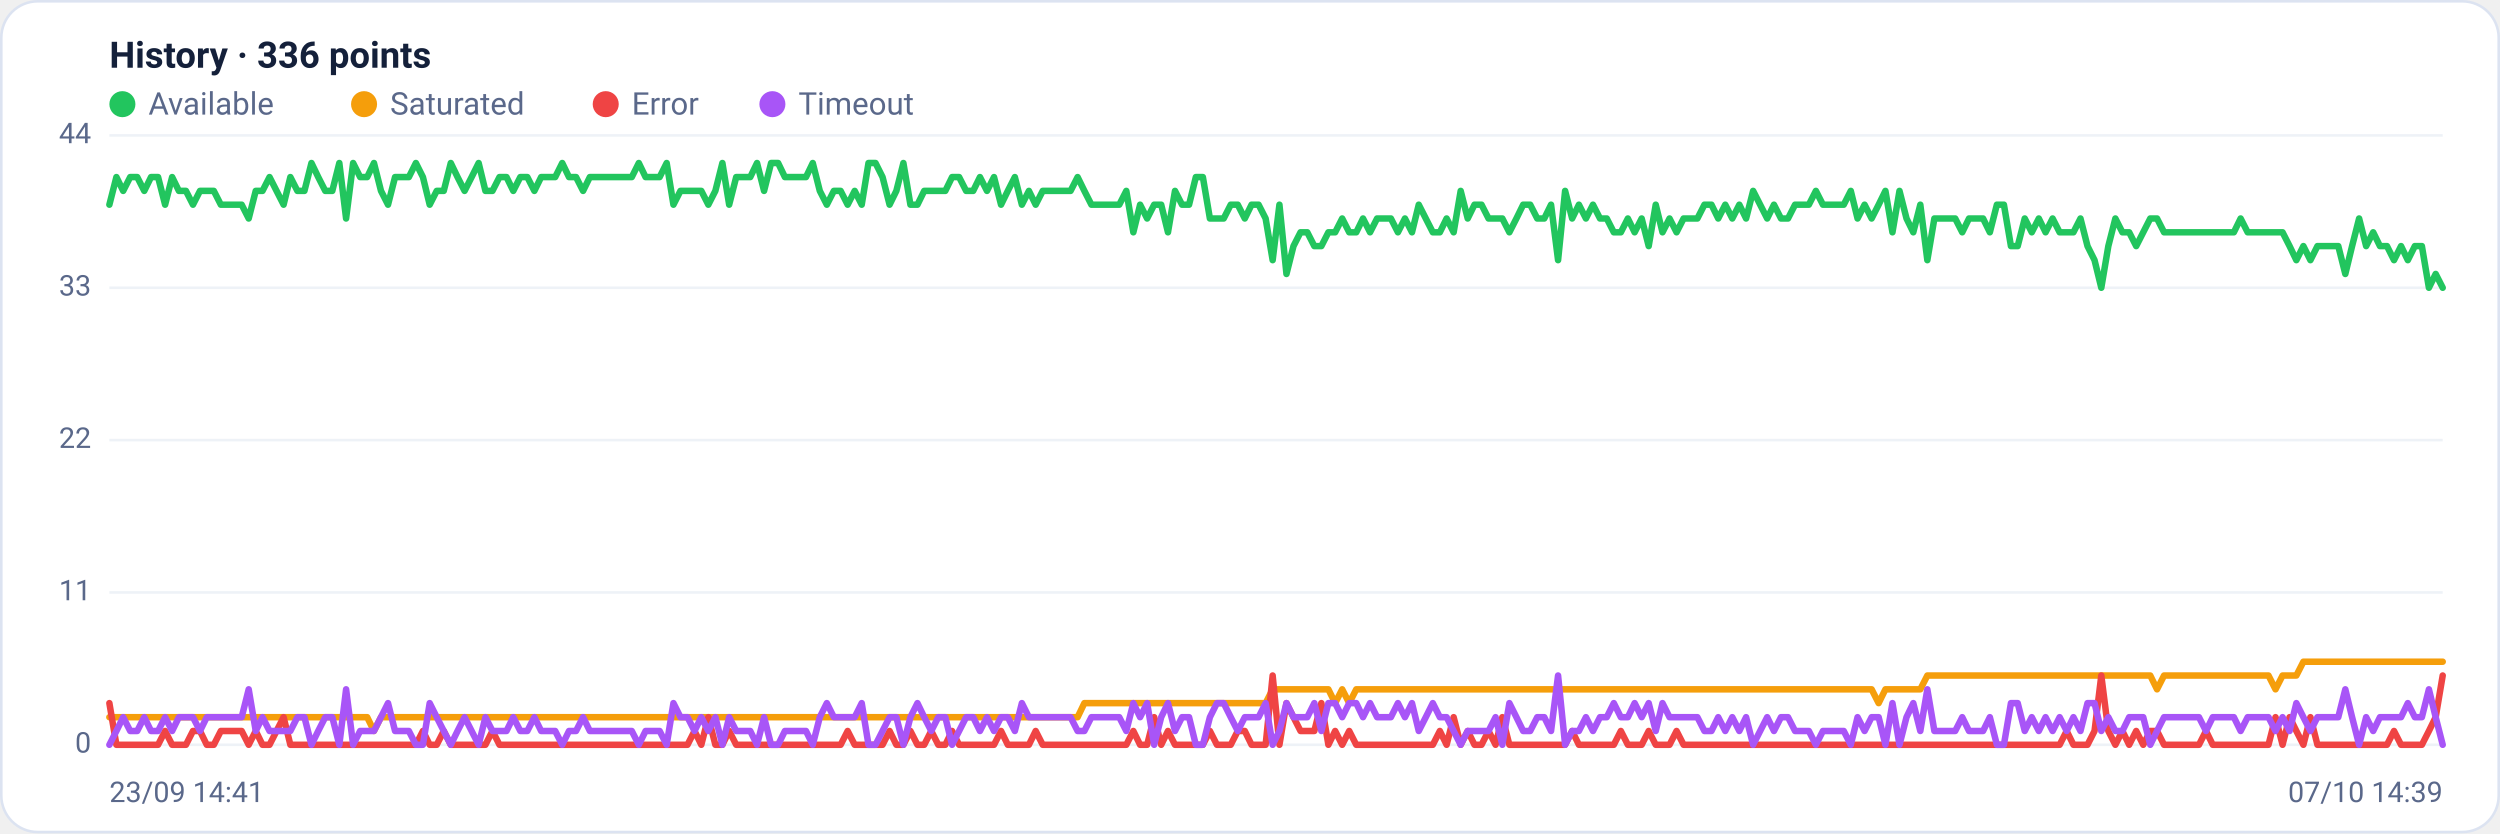
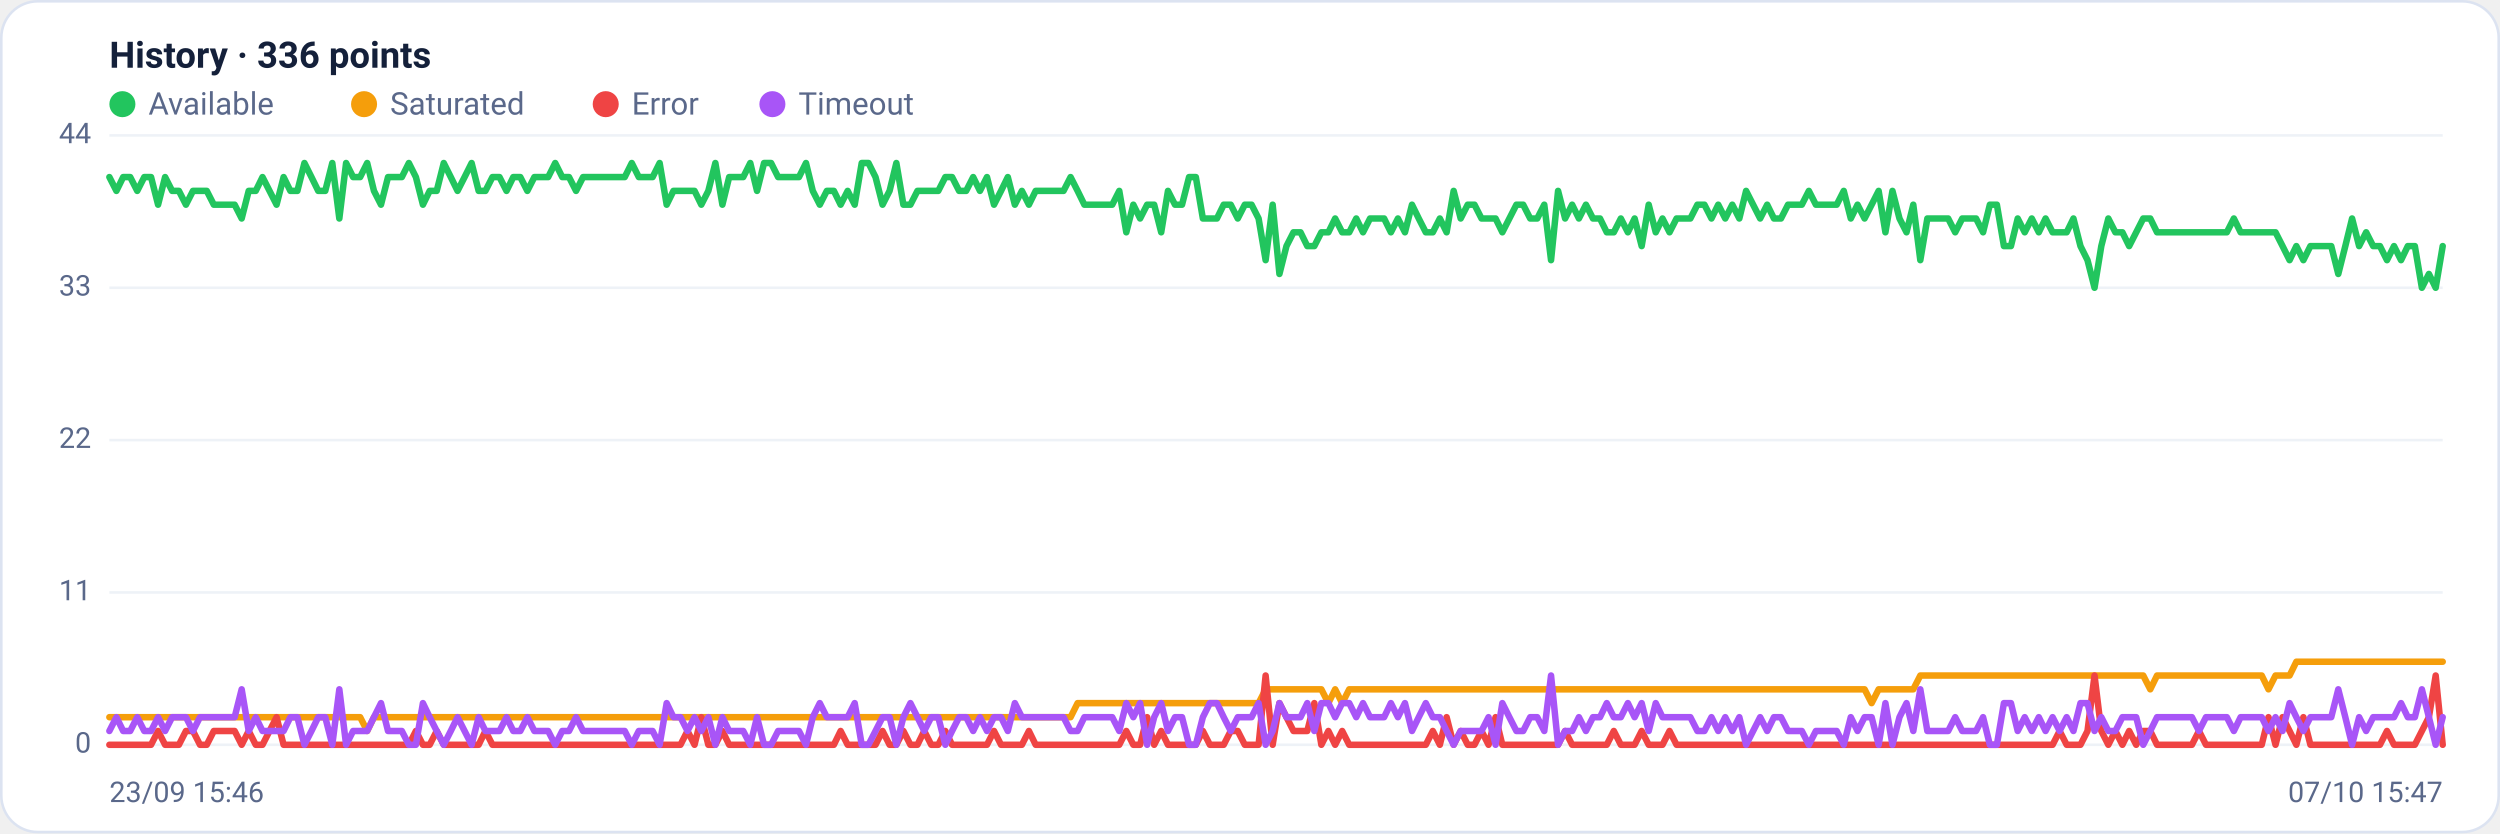
<svg xmlns="http://www.w3.org/2000/svg" viewBox="0 0 960 320" width="960" height="320" font-family="Segoe UI, system-ui, -apple-system, Roboto, Helvetica, Arial, sans-serif" role="img" aria-label="Availability history per region">
  <rect x="0.5" y="0.5" width="959" height="319" rx="14" fill="#ffffff" stroke="#dce3f1" />
  <text x="42" y="26" font-size="14" font-weight="600" fill="#14203a">History · 336 points</text>
  <circle cx="47" cy="40" r="5" fill="#22c55e" />
  <text x="57" y="44" font-size="12" fill="#5a688a">Available</text>
  <circle cx="139.8" cy="40" r="5" fill="#f59e0b" />
  <text x="149.8" y="44" font-size="12" fill="#5a688a">Saturated</text>
  <circle cx="232.6" cy="40" r="5" fill="#ef4444" />
  <text x="242.6" y="44" font-size="12" fill="#5a688a">Error</text>
  <circle cx="296.6" cy="40" r="5" fill="#a855f7" />
  <text x="306.6" y="44" font-size="12" fill="#5a688a">Timeout</text>
  <line x1="42" y1="286.0" x2="938" y2="286.0" stroke="#eef2f7" stroke-width="1" />
  <text x="35" y="289.0" text-anchor="end" font-size="11" fill="#5a688a">0</text>
  <line x1="42" y1="227.5" x2="938" y2="227.5" stroke="#eef2f7" stroke-width="1" />
  <text x="35" y="230.5" text-anchor="end" font-size="11" fill="#5a688a">11</text>
  <line x1="42" y1="169.0" x2="938" y2="169.0" stroke="#eef2f7" stroke-width="1" />
  <text x="35" y="172.0" text-anchor="end" font-size="11" fill="#5a688a">22</text>
  <line x1="42" y1="110.5" x2="938" y2="110.5" stroke="#eef2f7" stroke-width="1" />
  <text x="35" y="113.5" text-anchor="end" font-size="11" fill="#5a688a">33</text>
  <line x1="42" y1="52.0" x2="938" y2="52.0" stroke="#eef2f7" stroke-width="1" />
  <text x="35" y="55.0" text-anchor="end" font-size="11" fill="#5a688a">44</text>
-   <polyline fill="none" stroke="#22c55e" stroke-width="2.5" stroke-linejoin="round" stroke-linecap="round" points="42.0,78.6 44.7,68.0 47.3,73.3 50.0,68.0 52.7,68.0 55.4,73.3 58.0,68.0 60.7,68.0 63.4,78.6 66.1,68.0 68.7,73.3 71.4,73.3 74.1,78.6 76.8,73.3 79.4,73.3 82.1,73.3 84.8,78.6 87.5,78.6 90.1,78.6 92.8,78.6 95.5,83.9 98.2,73.3 100.8,73.3 103.5,68.0 106.2,73.3 108.9,78.6 111.5,68.0 114.2,73.3 116.9,73.3 119.6,62.6 122.2,68.0 124.9,73.3 127.6,73.3 130.3,62.6 132.9,83.9 135.6,62.6 138.3,68.0 141.0,68.0 143.6,62.6 146.3,73.3 149.0,78.6 151.7,68.0 154.3,68.0 157.0,68.0 159.7,62.6 162.4,68.0 165.0,78.6 167.7,73.3 170.4,73.3 173.1,62.6 175.7,68.0 178.4,73.3 181.1,68.0 183.8,62.6 186.4,73.3 189.1,73.3 191.8,68.0 194.5,68.0 197.1,73.3 199.8,68.0 202.5,68.0 205.2,73.3 207.8,68.0 210.5,68.0 213.2,68.0 215.9,62.6 218.5,68.0 221.2,68.0 223.9,73.3 226.5,68.0 229.2,68.0 231.9,68.0 234.6,68.0 237.2,68.0 239.9,68.0 242.6,68.0 245.3,62.6 247.9,68.0 250.6,68.0 253.3,68.0 256.0,62.6 258.6,78.6 261.3,73.3 264.0,73.3 266.7,73.3 269.3,73.3 272.0,78.6 274.7,73.3 277.4,62.6 280.0,78.6 282.7,68.0 285.4,68.0 288.1,68.0 290.7,62.6 293.4,73.3 296.1,62.6 298.8,62.6 301.4,68.0 304.1,68.0 306.8,68.0 309.5,68.0 312.1,62.6 314.8,73.3 317.5,78.6 320.2,73.3 322.8,73.3 325.5,78.6 328.2,73.3 330.9,78.6 333.5,62.6 336.2,62.6 338.9,68.0 341.6,78.6 344.2,73.3 346.9,62.6 349.6,78.6 352.3,78.6 354.9,73.3 357.6,73.3 360.3,73.3 363.0,73.3 365.6,68.0 368.3,68.0 371.0,73.3 373.7,73.3 376.3,68.0 379.0,73.3 381.7,68.0 384.4,78.6 387.0,73.3 389.7,68.0 392.4,78.6 395.1,73.3 397.7,78.6 400.4,73.3 403.1,73.3 405.7,73.3 408.4,73.3 411.1,73.3 413.8,68.0 416.4,73.3 419.1,78.6 421.8,78.6 424.5,78.6 427.1,78.6 429.8,78.6 432.5,73.3 435.2,89.2 437.8,78.6 440.5,83.9 443.2,78.6 445.9,78.6 448.5,89.2 451.2,73.3 453.9,78.6 456.6,78.6 459.2,68.0 461.9,68.0 464.6,83.9 467.3,83.9 469.9,83.9 472.6,78.6 475.3,78.6 478.0,83.9 480.6,78.6 483.3,78.6 486.0,83.9 488.7,99.9 491.3,78.6 494.0,105.2 496.7,94.5 499.4,89.2 502.0,89.2 504.7,94.5 507.4,94.5 510.1,89.2 512.7,89.2 515.4,83.9 518.1,89.2 520.8,89.2 523.4,83.9 526.1,89.2 528.8,83.9 531.5,83.9 534.1,83.9 536.8,89.2 539.5,83.9 542.2,89.2 544.8,78.6 547.5,83.9 550.2,89.2 552.9,89.2 555.5,83.9 558.2,89.2 560.9,73.3 563.6,83.9 566.2,78.6 568.9,78.6 571.6,83.9 574.3,83.9 576.9,83.9 579.6,89.2 582.3,83.9 584.9,78.6 587.6,78.6 590.3,83.9 593.0,83.9 595.6,78.6 598.3,99.9 601.0,73.3 603.7,83.9 606.3,78.6 609.0,83.9 611.7,78.6 614.4,83.9 617.0,83.9 619.7,89.2 622.4,89.2 625.1,83.9 627.7,89.2 630.4,83.9 633.1,94.5 635.8,78.6 638.4,89.2 641.1,83.9 643.8,89.2 646.5,83.9 649.1,83.9 651.8,83.9 654.5,78.6 657.2,78.6 659.8,83.9 662.5,78.6 665.2,83.9 667.9,78.6 670.5,83.9 673.2,73.3 675.9,78.6 678.6,83.9 681.2,78.6 683.9,83.9 686.6,83.9 689.3,78.6 691.9,78.6 694.6,78.6 697.3,73.3 700.0,78.6 702.6,78.6 705.3,78.6 708.0,78.6 710.7,73.3 713.3,83.9 716.0,78.6 718.7,83.9 721.4,78.6 724.0,73.3 726.7,89.2 729.4,73.3 732.1,83.9 734.7,89.2 737.4,78.6 740.1,99.9 742.8,83.9 745.4,83.9 748.1,83.9 750.8,83.9 753.5,89.2 756.1,83.9 758.8,83.9 761.5,83.9 764.1,89.2 766.8,78.6 769.5,78.6 772.2,94.5 774.8,94.5 777.5,83.9 780.2,89.2 782.9,83.9 785.5,89.2 788.2,83.9 790.9,89.2 793.6,89.2 796.2,89.2 798.9,83.9 801.6,94.5 804.3,99.9 806.9,110.5 809.6,94.5 812.3,83.9 815.0,89.2 817.6,89.2 820.3,94.5 823.0,89.2 825.7,83.9 828.3,83.9 831.0,89.2 833.7,89.2 836.4,89.2 839.0,89.2 841.7,89.2 844.4,89.2 847.1,89.2 849.7,89.2 852.4,89.2 855.1,89.2 857.8,89.2 860.4,83.9 863.1,89.2 865.8,89.2 868.5,89.2 871.1,89.2 873.8,89.2 876.5,89.2 879.2,94.5 881.8,99.9 884.5,94.5 887.2,99.9 889.9,94.5 892.5,94.5 895.2,94.5 897.9,94.5 900.6,105.2 903.2,94.5 905.9,83.9 908.6,94.5 911.3,89.2 913.9,94.5 916.6,94.5 919.3,99.9 922.0,94.5 924.6,99.9 927.3,94.5 930.0,94.5 932.7,110.5 935.3,105.2 938.0,110.5" />
-   <polyline fill="none" stroke="#f59e0b" stroke-width="2.5" stroke-linejoin="round" stroke-linecap="round" points="42.0,275.4 44.7,275.4 47.3,275.4 50.0,275.4 52.7,275.4 55.4,275.4 58.0,275.4 60.7,275.4 63.4,275.4 66.1,275.4 68.7,275.4 71.4,275.4 74.1,275.4 76.8,275.4 79.4,275.4 82.1,275.4 84.8,275.4 87.5,275.4 90.1,275.4 92.8,275.4 95.5,275.4 98.2,275.4 100.8,275.4 103.5,275.4 106.2,275.4 108.9,275.4 111.5,275.4 114.2,275.4 116.9,275.4 119.6,275.4 122.2,275.4 124.9,275.4 127.6,275.4 130.3,275.4 132.9,275.4 135.6,275.4 138.3,275.4 141.0,275.4 143.6,280.7 146.3,275.4 149.0,275.4 151.7,275.4 154.3,275.4 157.0,275.4 159.7,275.4 162.4,275.4 165.0,275.4 167.7,275.4 170.4,275.4 173.1,275.4 175.7,275.4 178.4,275.4 181.1,275.4 183.8,275.4 186.4,275.4 189.1,275.4 191.8,275.4 194.5,275.4 197.1,275.4 199.8,275.4 202.5,275.4 205.2,275.4 207.8,275.4 210.5,275.4 213.2,275.4 215.9,275.4 218.5,275.4 221.2,275.4 223.9,275.4 226.5,275.4 229.2,275.4 231.9,275.4 234.6,275.4 237.2,275.4 239.9,275.4 242.6,275.4 245.3,275.4 247.9,275.4 250.6,275.4 253.3,275.4 256.0,275.4 258.6,275.4 261.3,275.4 264.0,275.4 266.7,275.4 269.3,275.4 272.0,275.4 274.7,275.4 277.4,275.4 280.0,275.4 282.7,275.4 285.4,275.4 288.1,275.4 290.7,275.4 293.4,275.4 296.1,275.4 298.8,275.4 301.4,275.4 304.1,275.4 306.8,275.4 309.5,275.4 312.1,275.4 314.8,275.4 317.5,275.4 320.2,275.4 322.8,275.4 325.5,275.4 328.2,275.4 330.9,275.4 333.5,275.4 336.2,275.4 338.9,275.4 341.6,275.4 344.2,275.4 346.9,275.4 349.6,275.4 352.3,275.4 354.9,275.4 357.6,275.4 360.3,275.4 363.0,275.4 365.6,275.4 368.3,275.4 371.0,275.4 373.7,275.4 376.3,275.4 379.0,275.4 381.7,275.4 384.4,275.4 387.0,275.4 389.7,275.4 392.4,275.4 395.1,275.4 397.7,275.4 400.4,275.4 403.1,275.4 405.7,275.4 408.4,275.4 411.1,275.4 413.8,275.4 416.4,270.0 419.1,270.0 421.8,270.0 424.5,270.0 427.1,270.0 429.8,270.0 432.5,270.0 435.2,270.0 437.8,270.0 440.5,270.0 443.2,270.0 445.9,270.0 448.5,270.0 451.2,270.0 453.9,270.0 456.6,270.0 459.2,270.0 461.9,270.0 464.6,270.0 467.3,270.0 469.9,270.0 472.6,270.0 475.3,270.0 478.0,270.0 480.6,270.0 483.3,270.0 486.0,270.0 488.7,264.7 491.3,264.7 494.0,264.7 496.7,264.7 499.4,264.7 502.0,264.7 504.7,264.7 507.4,264.7 510.1,264.7 512.7,270.0 515.4,264.7 518.1,270.0 520.8,264.7 523.4,264.7 526.1,264.7 528.8,264.7 531.5,264.7 534.1,264.7 536.8,264.7 539.5,264.7 542.2,264.7 544.8,264.7 547.5,264.7 550.2,264.7 552.9,264.7 555.5,264.7 558.2,264.7 560.9,264.7 563.6,264.7 566.2,264.7 568.9,264.7 571.6,264.7 574.3,264.7 576.9,264.7 579.6,264.7 582.3,264.7 584.9,264.7 587.6,264.7 590.3,264.7 593.0,264.7 595.6,264.7 598.3,264.7 601.0,264.7 603.7,264.7 606.3,264.7 609.0,264.7 611.7,264.7 614.4,264.7 617.0,264.7 619.7,264.7 622.4,264.7 625.1,264.7 627.7,264.7 630.4,264.7 633.1,264.7 635.8,264.7 638.4,264.7 641.1,264.7 643.8,264.7 646.5,264.7 649.1,264.7 651.8,264.7 654.5,264.7 657.2,264.7 659.8,264.7 662.5,264.7 665.2,264.7 667.9,264.7 670.5,264.7 673.2,264.7 675.9,264.7 678.6,264.7 681.2,264.7 683.9,264.7 686.6,264.7 689.3,264.7 691.9,264.7 694.6,264.7 697.3,264.7 700.0,264.7 702.6,264.7 705.3,264.7 708.0,264.7 710.7,264.7 713.3,264.7 716.0,264.7 718.7,264.7 721.4,270.0 724.0,264.7 726.7,264.7 729.4,264.7 732.1,264.7 734.7,264.7 737.4,264.7 740.1,259.4 742.8,259.4 745.4,259.4 748.1,259.4 750.8,259.4 753.5,259.4 756.1,259.4 758.8,259.4 761.5,259.4 764.1,259.4 766.8,259.4 769.5,259.4 772.2,259.4 774.8,259.4 777.5,259.4 780.2,259.4 782.9,259.4 785.5,259.4 788.2,259.4 790.9,259.4 793.6,259.4 796.2,259.4 798.9,259.4 801.6,259.4 804.3,259.4 806.9,259.4 809.6,259.4 812.3,259.4 815.0,259.4 817.6,259.4 820.3,259.4 823.0,259.4 825.7,259.4 828.3,264.7 831.0,259.4 833.7,259.4 836.4,259.4 839.0,259.4 841.7,259.4 844.4,259.4 847.1,259.4 849.7,259.4 852.4,259.4 855.1,259.4 857.8,259.4 860.4,259.4 863.1,259.4 865.8,259.4 868.5,259.4 871.1,259.4 873.8,264.7 876.5,259.4 879.2,259.4 881.8,259.4 884.5,254.1 887.2,254.1 889.9,254.1 892.5,254.1 895.2,254.1 897.9,254.1 900.6,254.1 903.2,254.1 905.9,254.1 908.6,254.1 911.3,254.1 913.9,254.1 916.6,254.1 919.3,254.1 922.0,254.1 924.6,254.1 927.3,254.1 930.0,254.1 932.7,254.1 935.3,254.1 938.0,254.1" />
-   <polyline fill="none" stroke="#ef4444" stroke-width="2.5" stroke-linejoin="round" stroke-linecap="round" points="42.0,270.0 44.7,286.0 47.3,286.0 50.0,286.0 52.7,286.0 55.4,286.0 58.0,286.0 60.7,286.0 63.4,280.7 66.1,286.0 68.7,286.0 71.4,286.0 74.1,280.7 76.8,280.7 79.4,286.0 82.1,286.0 84.8,280.7 87.5,280.7 90.1,280.7 92.8,280.7 95.5,286.0 98.2,280.7 100.8,286.0 103.5,286.0 106.2,280.7 108.9,275.4 111.5,286.0 114.2,286.0 116.9,286.0 119.6,286.0 122.2,286.0 124.9,286.0 127.6,286.0 130.3,286.0 132.9,286.0 135.6,286.0 138.3,286.0 141.0,286.0 143.6,286.0 146.3,286.0 149.0,286.0 151.7,286.0 154.3,286.0 157.0,286.0 159.7,286.0 162.4,280.7 165.0,286.0 167.7,286.0 170.4,280.7 173.1,286.0 175.7,286.0 178.4,286.0 181.1,286.0 183.8,286.0 186.4,286.0 189.1,280.7 191.8,286.0 194.5,286.0 197.1,286.0 199.8,286.0 202.5,286.0 205.2,286.0 207.8,286.0 210.5,286.0 213.2,286.0 215.9,286.0 218.5,286.0 221.2,286.0 223.9,286.0 226.5,286.0 229.2,286.0 231.9,286.0 234.6,286.0 237.2,286.0 239.9,286.0 242.6,286.0 245.3,286.0 247.9,286.0 250.6,286.0 253.3,286.0 256.0,286.0 258.6,286.0 261.3,286.0 264.0,286.0 266.7,280.7 269.3,286.0 272.0,275.4 274.7,286.0 277.4,286.0 280.0,280.7 282.7,286.0 285.4,286.0 288.1,286.0 290.7,286.0 293.4,286.0 296.1,286.0 298.8,286.0 301.4,286.0 304.1,286.0 306.8,286.0 309.5,286.0 312.1,286.0 314.8,286.0 317.5,286.0 320.2,286.0 322.8,286.0 325.5,280.7 328.2,286.0 330.9,286.0 333.5,286.0 336.2,286.0 338.9,286.0 341.6,280.7 344.2,286.0 346.9,286.0 349.6,280.7 352.3,286.0 354.9,286.0 357.6,280.7 360.3,286.0 363.0,286.0 365.6,280.7 368.3,286.0 371.0,286.0 373.7,286.0 376.3,286.0 379.0,286.0 381.7,286.0 384.4,280.7 387.0,286.0 389.7,286.0 392.4,286.0 395.1,286.0 397.7,280.7 400.4,286.0 403.1,286.0 405.7,286.0 408.4,286.0 411.1,286.0 413.8,286.0 416.4,286.0 419.1,286.0 421.8,286.0 424.5,286.0 427.1,286.0 429.8,286.0 432.5,286.0 435.2,280.7 437.8,286.0 440.5,286.0 443.2,275.4 445.9,286.0 448.5,280.7 451.2,286.0 453.9,286.0 456.6,286.0 459.2,286.0 461.9,286.0 464.6,280.7 467.3,286.0 469.9,286.0 472.6,286.0 475.3,280.7 478.0,280.7 480.6,286.0 483.3,286.0 486.0,286.0 488.7,259.4 491.3,286.0 494.0,270.0 496.7,275.4 499.4,280.7 502.0,280.7 504.7,280.7 507.4,270.0 510.1,286.0 512.7,280.7 515.4,286.0 518.1,280.7 520.8,286.0 523.4,286.0 526.1,286.0 528.8,286.0 531.5,286.0 534.1,286.0 536.8,286.0 539.5,286.0 542.2,286.0 544.8,286.0 547.5,286.0 550.2,286.0 552.9,280.7 555.5,286.0 558.2,275.4 560.9,286.0 563.6,280.7 566.2,286.0 568.9,286.0 571.6,280.7 574.3,286.0 576.9,275.4 579.6,286.0 582.3,286.0 584.9,286.0 587.6,286.0 590.3,286.0 593.0,286.0 595.6,286.0 598.3,286.0 601.0,286.0 603.7,280.7 606.3,286.0 609.0,286.0 611.7,286.0 614.4,286.0 617.0,286.0 619.7,286.0 622.4,280.7 625.1,286.0 627.7,286.0 630.4,286.0 633.1,280.7 635.8,286.0 638.4,286.0 641.1,286.0 643.8,280.7 646.5,286.0 649.1,286.0 651.8,286.0 654.5,286.0 657.2,286.0 659.8,286.0 662.5,286.0 665.2,286.0 667.9,286.0 670.5,286.0 673.2,286.0 675.9,286.0 678.6,286.0 681.2,286.0 683.9,286.0 686.6,286.0 689.3,286.0 691.9,286.0 694.6,286.0 697.3,286.0 700.0,286.0 702.6,286.0 705.3,286.0 708.0,286.0 710.7,286.0 713.3,286.0 716.0,286.0 718.7,286.0 721.4,286.0 724.0,286.0 726.7,286.0 729.4,286.0 732.1,286.0 734.7,286.0 737.4,286.0 740.1,286.0 742.8,286.0 745.4,286.0 748.1,286.0 750.8,286.0 753.5,286.0 756.1,286.0 758.8,286.0 761.5,286.0 764.1,286.0 766.8,286.0 769.5,286.0 772.2,286.0 774.8,286.0 777.5,286.0 780.2,286.0 782.9,286.0 785.5,286.0 788.2,286.0 790.9,286.0 793.6,280.7 796.2,286.0 798.9,286.0 801.6,286.0 804.3,280.7 806.9,259.4 809.6,280.7 812.3,286.0 815.0,280.7 817.6,286.0 820.3,280.7 823.0,286.0 825.7,280.7 828.3,280.7 831.0,286.0 833.7,286.0 836.4,286.0 839.0,286.0 841.7,286.0 844.4,286.0 847.1,280.7 849.7,286.0 852.4,286.0 855.1,286.0 857.8,286.0 860.4,286.0 863.1,286.0 865.8,286.0 868.5,286.0 871.1,286.0 873.8,275.4 876.5,286.0 879.2,275.4 881.8,280.7 884.5,286.0 887.2,275.4 889.9,286.0 892.5,286.0 895.2,286.0 897.9,286.0 900.6,286.0 903.2,286.0 905.9,286.0 908.6,286.0 911.3,286.0 913.9,286.0 916.6,286.0 919.3,280.7 922.0,286.0 924.6,286.0 927.3,286.0 930.0,286.0 932.7,280.7 935.3,275.4 938.0,259.4" />
-   <polyline fill="none" stroke="#a855f7" stroke-width="2.5" stroke-linejoin="round" stroke-linecap="round" points="42.0,286.0 44.7,280.7 47.3,275.4 50.0,280.7 52.7,280.7 55.4,275.4 58.0,280.7 60.7,280.7 63.4,275.4 66.1,280.7 68.7,275.4 71.4,275.4 74.1,275.4 76.8,280.7 79.4,275.4 82.1,275.4 84.8,275.4 87.5,275.4 90.1,275.4 92.8,275.4 95.5,264.7 98.2,280.7 100.8,275.4 103.5,280.7 106.2,280.7 108.9,280.7 111.5,280.7 114.2,275.4 116.9,275.4 119.6,286.0 122.2,280.7 124.9,275.4 127.6,275.4 130.3,286.0 132.9,264.7 135.6,286.0 138.3,280.7 141.0,280.7 143.6,280.7 146.3,275.4 149.0,270.0 151.7,280.7 154.3,280.7 157.0,280.7 159.7,286.0 162.4,286.0 165.0,270.0 167.7,275.4 170.4,280.7 173.1,286.0 175.7,280.7 178.4,275.4 181.1,280.7 183.8,286.0 186.4,275.4 189.1,280.7 191.8,280.7 194.5,280.7 197.1,275.4 199.8,280.7 202.5,280.7 205.2,275.4 207.8,280.7 210.5,280.7 213.2,280.7 215.9,286.0 218.5,280.7 221.2,280.7 223.9,275.4 226.5,280.7 229.2,280.7 231.9,280.7 234.6,280.7 237.2,280.7 239.9,280.7 242.6,280.7 245.3,286.0 247.9,280.7 250.6,280.7 253.3,280.7 256.0,286.0 258.6,270.0 261.3,275.4 264.0,275.4 266.7,280.7 269.3,275.4 272.0,280.7 274.7,275.4 277.4,286.0 280.0,275.4 282.7,280.7 285.4,280.7 288.1,280.7 290.7,286.0 293.4,275.4 296.1,286.0 298.8,286.0 301.4,280.7 304.1,280.7 306.8,280.7 309.5,280.7 312.1,286.0 314.8,275.4 317.5,270.0 320.2,275.4 322.8,275.4 325.5,275.4 328.2,275.4 330.9,270.0 333.5,286.0 336.2,286.0 338.9,280.7 341.6,275.4 344.2,275.4 346.9,286.0 349.6,275.4 352.3,270.0 354.9,275.4 357.6,280.7 360.3,275.4 363.0,275.4 365.6,286.0 368.3,280.7 371.0,275.4 373.7,275.4 376.3,280.7 379.0,275.4 381.7,280.7 384.4,275.4 387.0,275.4 389.7,280.7 392.4,270.0 395.1,275.4 397.7,275.4 400.4,275.4 403.1,275.4 405.7,275.4 408.4,275.4 411.1,275.4 413.8,280.7 416.4,280.7 419.1,275.4 421.8,275.4 424.5,275.4 427.1,275.4 429.8,275.4 432.5,280.7 435.2,270.0 437.8,275.4 440.5,270.0 443.2,286.0 445.9,275.4 448.5,270.0 451.2,280.7 453.9,275.4 456.6,275.4 459.2,286.0 461.9,286.0 464.6,275.4 467.3,270.0 469.9,270.0 472.6,275.4 475.3,280.7 478.0,275.4 480.6,275.4 483.3,275.4 486.0,270.0 488.7,286.0 491.3,280.7 494.0,270.0 496.7,275.4 499.4,275.4 502.0,275.4 504.7,270.0 507.4,280.7 510.1,270.0 512.7,270.0 515.4,275.4 518.1,270.0 520.8,270.0 523.4,275.4 526.1,270.0 528.8,275.4 531.5,275.4 534.1,275.4 536.8,270.0 539.5,275.4 542.2,270.0 544.8,280.7 547.5,275.4 550.2,270.0 552.9,275.4 555.5,275.4 558.2,280.7 560.9,286.0 563.6,280.7 566.2,280.7 568.9,280.7 571.6,280.7 574.3,275.4 576.9,286.0 579.6,270.0 582.3,275.4 584.9,280.7 587.6,280.7 590.3,275.4 593.0,275.4 595.6,280.7 598.3,259.4 601.0,286.0 603.7,280.7 606.3,280.7 609.0,275.4 611.7,280.7 614.4,275.4 617.0,275.4 619.7,270.0 622.4,275.4 625.1,275.4 627.7,270.0 630.4,275.4 633.1,270.0 635.8,280.7 638.4,270.0 641.1,275.4 643.8,275.4 646.5,275.4 649.1,275.4 651.8,275.4 654.5,280.7 657.2,280.7 659.8,275.4 662.5,280.7 665.2,275.4 667.9,280.7 670.5,275.4 673.2,286.0 675.9,280.7 678.6,275.4 681.2,280.7 683.9,275.4 686.6,275.4 689.3,280.7 691.9,280.7 694.6,280.7 697.3,286.0 700.0,280.7 702.6,280.7 705.3,280.7 708.0,280.7 710.7,286.0 713.3,275.4 716.0,280.7 718.7,275.4 721.4,275.4 724.0,286.0 726.7,270.0 729.4,286.0 732.1,275.4 734.7,270.0 737.4,280.7 740.1,264.7 742.8,280.7 745.4,280.7 748.1,280.7 750.8,280.7 753.5,275.4 756.1,280.7 758.8,280.7 761.5,280.7 764.1,275.4 766.8,286.0 769.5,286.0 772.2,270.0 774.8,270.0 777.5,280.7 780.2,275.4 782.9,280.7 785.5,275.4 788.2,280.7 790.9,275.4 793.6,280.7 796.2,275.4 798.9,280.7 801.6,270.0 804.3,270.0 806.9,280.7 809.6,275.4 812.3,280.7 815.0,280.7 817.6,275.4 820.3,275.4 823.0,275.4 825.7,286.0 828.3,280.7 831.0,275.4 833.7,275.4 836.4,275.4 839.0,275.4 841.7,275.4 844.4,275.4 847.1,280.7 849.7,275.4 852.4,275.4 855.1,275.4 857.8,275.4 860.4,280.7 863.1,275.4 865.8,275.4 868.5,275.4 871.1,275.4 873.8,280.7 876.5,275.4 879.2,280.7 881.8,270.0 884.5,275.4 887.2,280.7 889.9,275.4 892.5,275.4 895.2,275.4 897.9,275.4 900.6,264.7 903.2,275.4 905.9,286.0 908.6,275.4 911.3,280.7 913.9,275.4 916.6,275.4 919.3,275.4 922.0,275.4 924.6,270.0 927.3,275.4 930.0,275.4 932.7,264.7 935.3,275.4 938.0,286.0" />
-   <text x="42" y="308" font-size="11" fill="#5a688a">23/09 14:41</text>
-   <text x="938" y="308" text-anchor="end" font-size="11" fill="#5a688a">07/10 14:39</text>
+   <polyline fill="none" stroke="#22c55e" stroke-width="2.5" stroke-linejoin="round" stroke-linecap="round" points="42.0,68.0 44.7,73.3 47.3,68.0 50.0,68.0 52.7,73.3 55.4,68.0 58.0,68.0 60.7,78.6 63.4,68.0 66.1,73.3 68.7,73.3 71.4,78.6 74.1,73.3 76.8,73.3 79.4,73.3 82.1,78.6 84.8,78.6 87.5,78.6 90.1,78.6 92.8,83.9 95.5,73.3 98.2,73.3 100.8,68.0 103.5,73.3 106.2,78.6 108.9,68.0 111.5,73.3 114.2,73.3 116.9,62.6 119.6,68.0 122.2,73.3 124.9,73.3 127.6,62.6 130.3,83.9 132.9,62.6 135.6,68.0 138.3,68.0 141.0,62.6 143.6,73.3 146.3,78.6 149.0,68.0 151.7,68.0 154.3,68.0 157.0,62.6 159.7,68.0 162.4,78.6 165.0,73.3 167.7,73.3 170.4,62.6 173.1,68.0 175.7,73.3 178.4,68.0 181.1,62.6 183.8,73.3 186.4,73.3 189.1,68.0 191.8,68.0 194.5,73.3 197.1,68.0 199.8,68.0 202.5,73.3 205.2,68.0 207.8,68.0 210.5,68.0 213.2,62.6 215.9,68.0 218.5,68.0 221.2,73.3 223.9,68.0 226.5,68.0 229.2,68.0 231.9,68.0 234.6,68.0 237.2,68.0 239.9,68.0 242.6,62.6 245.3,68.0 247.9,68.0 250.6,68.0 253.3,62.6 256.0,78.6 258.6,73.3 261.3,73.3 264.0,73.3 266.7,73.3 269.3,78.6 272.0,73.3 274.7,62.6 277.4,78.6 280.0,68.0 282.7,68.0 285.4,68.0 288.1,62.6 290.7,73.3 293.4,62.6 296.1,62.6 298.8,68.0 301.4,68.0 304.1,68.0 306.8,68.0 309.5,62.6 312.1,73.3 314.8,78.6 317.5,73.3 320.2,73.3 322.8,78.6 325.5,73.3 328.2,78.6 330.9,62.6 333.5,62.6 336.2,68.0 338.9,78.6 341.6,73.3 344.2,62.6 346.9,78.6 349.6,78.6 352.3,73.3 354.9,73.3 357.6,73.3 360.3,73.3 363.0,68.0 365.6,68.0 368.3,73.3 371.0,73.3 373.7,68.0 376.3,73.3 379.0,68.0 381.7,78.6 384.4,73.3 387.0,68.0 389.7,78.6 392.4,73.3 395.1,78.6 397.7,73.3 400.4,73.3 403.1,73.3 405.7,73.3 408.4,73.3 411.1,68.0 413.8,73.3 416.4,78.6 419.1,78.6 421.8,78.6 424.5,78.6 427.1,78.6 429.8,73.3 432.5,89.2 435.2,78.6 437.8,83.9 440.5,78.6 443.2,78.6 445.9,89.2 448.5,73.3 451.2,78.6 453.9,78.6 456.6,68.0 459.2,68.0 461.9,83.9 464.6,83.9 467.3,83.9 469.9,78.6 472.6,78.6 475.3,83.9 478.0,78.6 480.6,78.6 483.3,83.9 486.0,99.9 488.7,78.6 491.3,105.2 494.0,94.5 496.7,89.2 499.4,89.2 502.0,94.5 504.7,94.5 507.4,89.2 510.1,89.2 512.7,83.9 515.4,89.2 518.1,89.2 520.8,83.9 523.4,89.2 526.1,83.9 528.8,83.9 531.5,83.9 534.1,89.2 536.8,83.9 539.5,89.2 542.2,78.6 544.8,83.9 547.5,89.2 550.2,89.2 552.9,83.9 555.5,89.2 558.2,73.3 560.9,83.9 563.6,78.6 566.2,78.6 568.9,83.9 571.6,83.9 574.3,83.9 576.9,89.2 579.6,83.9 582.3,78.6 584.9,78.6 587.6,83.9 590.3,83.9 593.0,78.6 595.6,99.9 598.3,73.3 601.0,83.9 603.7,78.6 606.3,83.9 609.0,78.6 611.7,83.9 614.4,83.9 617.0,89.2 619.7,89.2 622.4,83.9 625.1,89.2 627.7,83.9 630.4,94.5 633.1,78.6 635.8,89.2 638.4,83.9 641.1,89.2 643.8,83.9 646.5,83.9 649.1,83.9 651.8,78.6 654.5,78.6 657.2,83.9 659.8,78.6 662.5,83.9 665.2,78.6 667.9,83.9 670.5,73.3 673.2,78.6 675.9,83.9 678.6,78.6 681.2,83.9 683.9,83.9 686.6,78.6 689.3,78.6 691.9,78.6 694.6,73.3 697.3,78.6 700.0,78.6 702.6,78.6 705.3,78.6 708.0,73.3 710.7,83.9 713.3,78.6 716.0,83.9 718.7,78.6 721.4,73.3 724.0,89.2 726.7,73.3 729.4,83.9 732.1,89.2 734.7,78.6 737.4,99.9 740.1,83.9 742.8,83.9 745.4,83.9 748.1,83.9 750.8,89.2 753.5,83.9 756.1,83.9 758.8,83.9 761.5,89.2 764.1,78.6 766.8,78.6 769.5,94.5 772.2,94.5 774.8,83.9 777.5,89.2 780.2,83.9 782.9,89.2 785.5,83.9 788.2,89.2 790.9,89.2 793.6,89.2 796.2,83.9 798.9,94.5 801.6,99.9 804.3,110.5 806.9,94.5 809.6,83.9 812.3,89.2 815.0,89.2 817.6,94.5 820.3,89.2 823.0,83.9 825.7,83.9 828.3,89.2 831.0,89.2 833.7,89.2 836.4,89.2 839.0,89.2 841.7,89.2 844.4,89.2 847.1,89.2 849.7,89.2 852.4,89.2 855.1,89.2 857.8,83.9 860.4,89.2 863.1,89.2 865.8,89.2 868.5,89.2 871.1,89.2 873.8,89.2 876.5,94.5 879.2,99.9 881.8,94.5 884.5,99.9 887.2,94.5 889.9,94.5 892.5,94.5 895.2,94.5 897.9,105.2 900.6,94.5 903.2,83.9 905.9,94.5 908.6,89.2 911.3,94.5 913.9,94.5 916.6,99.9 919.3,94.5 922.0,99.9 924.6,94.5 927.3,94.5 930.0,110.5 932.7,105.2 935.3,110.5 938.0,94.5" />
+   <polyline fill="none" stroke="#f59e0b" stroke-width="2.5" stroke-linejoin="round" stroke-linecap="round" points="42.0,275.4 44.7,275.4 47.3,275.4 50.0,275.4 52.7,275.4 55.4,275.4 58.0,275.4 60.7,275.4 63.4,275.4 66.1,275.4 68.7,275.4 71.4,275.4 74.1,275.4 76.8,275.4 79.4,275.4 82.1,275.4 84.8,275.4 87.5,275.4 90.1,275.4 92.8,275.4 95.5,275.4 98.2,275.4 100.8,275.4 103.5,275.4 106.2,275.4 108.9,275.4 111.5,275.4 114.2,275.4 116.9,275.4 119.6,275.4 122.2,275.4 124.9,275.4 127.6,275.4 130.3,275.4 132.9,275.4 135.6,275.4 138.3,275.4 141.0,280.7 143.6,275.4 146.3,275.4 149.0,275.4 151.7,275.4 154.3,275.4 157.0,275.4 159.7,275.4 162.4,275.4 165.0,275.4 167.7,275.4 170.4,275.4 173.1,275.4 175.7,275.4 178.4,275.4 181.1,275.4 183.8,275.4 186.4,275.4 189.1,275.4 191.8,275.4 194.5,275.4 197.1,275.4 199.8,275.4 202.5,275.4 205.2,275.4 207.8,275.4 210.5,275.4 213.2,275.4 215.9,275.4 218.5,275.4 221.2,275.4 223.9,275.4 226.5,275.4 229.2,275.4 231.9,275.4 234.6,275.4 237.2,275.4 239.9,275.4 242.6,275.4 245.3,275.4 247.9,275.4 250.6,275.4 253.3,275.4 256.0,275.4 258.6,275.4 261.3,275.4 264.0,275.4 266.7,275.4 269.3,275.4 272.0,275.4 274.7,275.4 277.4,275.4 280.0,275.4 282.7,275.4 285.4,275.4 288.1,275.4 290.7,275.4 293.4,275.4 296.1,275.4 298.8,275.4 301.4,275.4 304.1,275.4 306.8,275.4 309.5,275.4 312.1,275.4 314.8,275.4 317.5,275.4 320.2,275.4 322.8,275.4 325.5,275.4 328.2,275.4 330.9,275.4 333.5,275.4 336.2,275.4 338.9,275.4 341.6,275.4 344.2,275.4 346.9,275.4 349.6,275.4 352.3,275.4 354.9,275.4 357.6,275.4 360.3,275.4 363.0,275.4 365.6,275.4 368.3,275.4 371.0,275.4 373.7,275.4 376.3,275.4 379.0,275.4 381.7,275.4 384.4,275.4 387.0,275.4 389.7,275.4 392.4,275.4 395.1,275.4 397.7,275.4 400.4,275.4 403.1,275.4 405.7,275.4 408.4,275.4 411.1,275.4 413.8,270.0 416.4,270.0 419.1,270.0 421.8,270.0 424.5,270.0 427.1,270.0 429.8,270.0 432.5,270.0 435.2,270.0 437.8,270.0 440.5,270.0 443.2,270.0 445.9,270.0 448.5,270.0 451.2,270.0 453.9,270.0 456.6,270.0 459.2,270.0 461.9,270.0 464.6,270.0 467.3,270.0 469.9,270.0 472.6,270.0 475.3,270.0 478.0,270.0 480.6,270.0 483.3,270.0 486.0,264.7 488.7,264.7 491.3,264.7 494.0,264.7 496.7,264.7 499.4,264.7 502.0,264.7 504.7,264.7 507.4,264.7 510.1,270.0 512.7,264.7 515.4,270.0 518.1,264.7 520.8,264.7 523.4,264.7 526.1,264.7 528.8,264.7 531.5,264.7 534.1,264.7 536.8,264.7 539.5,264.7 542.2,264.7 544.8,264.7 547.5,264.7 550.2,264.7 552.9,264.7 555.5,264.7 558.2,264.7 560.9,264.7 563.6,264.7 566.2,264.7 568.9,264.7 571.6,264.7 574.3,264.7 576.9,264.7 579.6,264.7 582.3,264.7 584.9,264.7 587.6,264.7 590.3,264.7 593.0,264.7 595.6,264.7 598.3,264.7 601.0,264.7 603.7,264.7 606.3,264.7 609.0,264.7 611.7,264.7 614.4,264.7 617.0,264.7 619.7,264.7 622.4,264.7 625.1,264.7 627.7,264.7 630.4,264.7 633.1,264.7 635.8,264.7 638.4,264.7 641.1,264.7 643.8,264.7 646.5,264.7 649.1,264.7 651.8,264.7 654.5,264.7 657.2,264.7 659.8,264.7 662.5,264.7 665.2,264.7 667.9,264.7 670.5,264.7 673.2,264.7 675.9,264.7 678.6,264.7 681.2,264.7 683.9,264.7 686.6,264.7 689.3,264.7 691.9,264.7 694.6,264.7 697.3,264.7 700.0,264.7 702.6,264.7 705.3,264.7 708.0,264.7 710.7,264.7 713.3,264.7 716.0,264.7 718.7,270.0 721.4,264.7 724.0,264.7 726.7,264.7 729.4,264.7 732.1,264.7 734.7,264.7 737.4,259.4 740.1,259.4 742.8,259.4 745.4,259.4 748.1,259.4 750.8,259.4 753.5,259.4 756.1,259.4 758.8,259.4 761.5,259.4 764.1,259.4 766.8,259.4 769.5,259.4 772.2,259.4 774.8,259.4 777.5,259.4 780.2,259.4 782.9,259.4 785.5,259.4 788.2,259.4 790.9,259.4 793.6,259.4 796.2,259.4 798.9,259.4 801.6,259.4 804.3,259.4 806.9,259.4 809.6,259.4 812.3,259.4 815.0,259.4 817.6,259.4 820.3,259.4 823.0,259.4 825.7,264.7 828.3,259.4 831.0,259.4 833.7,259.4 836.4,259.4 839.0,259.4 841.7,259.4 844.4,259.4 847.1,259.4 849.7,259.4 852.4,259.4 855.1,259.4 857.8,259.4 860.4,259.4 863.1,259.4 865.8,259.4 868.5,259.4 871.1,264.7 873.8,259.4 876.5,259.4 879.2,259.4 881.8,254.1 884.5,254.1 887.2,254.1 889.9,254.1 892.5,254.1 895.2,254.1 897.9,254.1 900.6,254.1 903.2,254.1 905.9,254.1 908.6,254.1 911.3,254.1 913.9,254.1 916.6,254.1 919.3,254.1 922.0,254.1 924.6,254.1 927.3,254.1 930.0,254.1 932.7,254.1 935.3,254.1 938.0,254.1" />
+   <polyline fill="none" stroke="#ef4444" stroke-width="2.5" stroke-linejoin="round" stroke-linecap="round" points="42.0,286.0 44.7,286.0 47.3,286.0 50.0,286.0 52.7,286.0 55.4,286.0 58.0,286.0 60.7,280.7 63.4,286.0 66.1,286.0 68.7,286.0 71.4,280.7 74.1,280.7 76.8,286.0 79.4,286.0 82.1,280.7 84.8,280.7 87.5,280.7 90.1,280.7 92.8,286.0 95.5,280.7 98.2,286.0 100.8,286.0 103.5,280.7 106.2,275.4 108.9,286.0 111.5,286.0 114.2,286.0 116.9,286.0 119.6,286.0 122.2,286.0 124.9,286.0 127.6,286.0 130.3,286.0 132.9,286.0 135.6,286.0 138.3,286.0 141.0,286.0 143.6,286.0 146.3,286.0 149.0,286.0 151.7,286.0 154.3,286.0 157.0,286.0 159.7,280.7 162.4,286.0 165.0,286.0 167.7,280.7 170.4,286.0 173.1,286.0 175.7,286.0 178.4,286.0 181.1,286.0 183.8,286.0 186.4,280.7 189.1,286.0 191.8,286.0 194.5,286.0 197.1,286.0 199.8,286.0 202.5,286.0 205.2,286.0 207.8,286.0 210.5,286.0 213.2,286.0 215.9,286.0 218.5,286.0 221.2,286.0 223.9,286.0 226.5,286.0 229.2,286.0 231.9,286.0 234.6,286.0 237.2,286.0 239.9,286.0 242.6,286.0 245.3,286.0 247.9,286.0 250.6,286.0 253.3,286.0 256.0,286.0 258.6,286.0 261.3,286.0 264.0,280.7 266.7,286.0 269.3,275.4 272.0,286.0 274.7,286.0 277.4,280.7 280.0,286.0 282.7,286.0 285.4,286.0 288.1,286.0 290.7,286.0 293.4,286.0 296.1,286.0 298.8,286.0 301.4,286.0 304.1,286.0 306.8,286.0 309.5,286.0 312.1,286.0 314.8,286.0 317.5,286.0 320.2,286.0 322.8,280.7 325.5,286.0 328.2,286.0 330.9,286.0 333.5,286.0 336.2,286.0 338.9,280.7 341.6,286.0 344.2,286.0 346.9,280.7 349.6,286.0 352.3,286.0 354.9,280.7 357.6,286.0 360.3,286.0 363.0,280.7 365.6,286.0 368.3,286.0 371.0,286.0 373.7,286.0 376.3,286.0 379.0,286.0 381.7,280.7 384.4,286.0 387.0,286.0 389.7,286.0 392.4,286.0 395.1,280.7 397.7,286.0 400.4,286.0 403.1,286.0 405.7,286.0 408.4,286.0 411.1,286.0 413.8,286.0 416.4,286.0 419.1,286.0 421.8,286.0 424.5,286.0 427.1,286.0 429.8,286.0 432.5,280.7 435.2,286.0 437.8,286.0 440.5,275.4 443.2,286.0 445.9,280.7 448.5,286.0 451.2,286.0 453.9,286.0 456.6,286.0 459.2,286.0 461.9,280.7 464.6,286.0 467.3,286.0 469.9,286.0 472.6,280.7 475.3,280.7 478.0,286.0 480.6,286.0 483.3,286.0 486.0,259.4 488.7,286.0 491.3,270.0 494.0,275.4 496.7,280.7 499.4,280.7 502.0,280.7 504.7,270.0 507.4,286.0 510.1,280.7 512.7,286.0 515.4,280.7 518.1,286.0 520.8,286.0 523.4,286.0 526.1,286.0 528.8,286.0 531.5,286.0 534.1,286.0 536.8,286.0 539.5,286.0 542.2,286.0 544.8,286.0 547.5,286.0 550.2,280.7 552.9,286.0 555.5,275.4 558.2,286.0 560.9,280.7 563.6,286.0 566.2,286.0 568.9,280.7 571.6,286.0 574.3,275.4 576.9,286.0 579.6,286.0 582.3,286.0 584.9,286.0 587.6,286.0 590.3,286.0 593.0,286.0 595.6,286.0 598.3,286.0 601.0,280.7 603.7,286.0 606.3,286.0 609.0,286.0 611.7,286.0 614.4,286.0 617.0,286.0 619.7,280.7 622.4,286.0 625.1,286.0 627.7,286.0 630.4,280.7 633.1,286.0 635.8,286.0 638.4,286.0 641.1,280.7 643.8,286.0 646.5,286.0 649.1,286.0 651.8,286.0 654.5,286.0 657.2,286.0 659.8,286.0 662.5,286.0 665.2,286.0 667.9,286.0 670.5,286.0 673.2,286.0 675.9,286.0 678.6,286.0 681.2,286.0 683.9,286.0 686.6,286.0 689.3,286.0 691.9,286.0 694.6,286.0 697.3,286.0 700.0,286.0 702.6,286.0 705.3,286.0 708.0,286.0 710.7,286.0 713.3,286.0 716.0,286.0 718.7,286.0 721.4,286.0 724.0,286.0 726.7,286.0 729.4,286.0 732.1,286.0 734.7,286.0 737.4,286.0 740.1,286.0 742.8,286.0 745.4,286.0 748.1,286.0 750.8,286.0 753.5,286.0 756.1,286.0 758.8,286.0 761.5,286.0 764.1,286.0 766.8,286.0 769.5,286.0 772.2,286.0 774.8,286.0 777.5,286.0 780.2,286.0 782.9,286.0 785.5,286.0 788.2,286.0 790.9,280.7 793.6,286.0 796.2,286.0 798.9,286.0 801.6,280.7 804.3,259.4 806.9,280.7 809.6,286.0 812.3,280.7 815.0,286.0 817.6,280.7 820.3,286.0 823.0,280.7 825.7,280.7 828.3,286.0 831.0,286.0 833.7,286.0 836.4,286.0 839.0,286.0 841.7,286.0 844.4,280.7 847.1,286.0 849.7,286.0 852.4,286.0 855.1,286.0 857.8,286.0 860.4,286.0 863.1,286.0 865.8,286.0 868.5,286.0 871.1,275.4 873.8,286.0 876.5,275.4 879.2,280.7 881.8,286.0 884.5,275.4 887.2,286.0 889.9,286.0 892.5,286.0 895.2,286.0 897.9,286.0 900.6,286.0 903.2,286.0 905.9,286.0 908.6,286.0 911.3,286.0 913.9,286.0 916.6,280.7 919.3,286.0 922.0,286.0 924.6,286.0 927.3,286.0 930.0,280.7 932.7,275.4 935.3,259.4 938.0,286.0" />
+   <polyline fill="none" stroke="#a855f7" stroke-width="2.5" stroke-linejoin="round" stroke-linecap="round" points="42.0,280.7 44.7,275.4 47.3,280.7 50.0,280.7 52.7,275.4 55.4,280.7 58.0,280.7 60.7,275.4 63.4,280.7 66.1,275.4 68.7,275.4 71.4,275.4 74.1,280.7 76.8,275.4 79.4,275.4 82.1,275.4 84.8,275.4 87.5,275.4 90.1,275.4 92.8,264.7 95.5,280.7 98.2,275.4 100.8,280.7 103.5,280.7 106.2,280.7 108.9,280.7 111.5,275.4 114.2,275.4 116.9,286.0 119.6,280.7 122.2,275.4 124.9,275.4 127.6,286.0 130.3,264.7 132.9,286.0 135.6,280.7 138.3,280.7 141.0,280.7 143.6,275.4 146.3,270.0 149.0,280.7 151.7,280.7 154.3,280.7 157.0,286.0 159.7,286.0 162.4,270.0 165.0,275.4 167.7,280.7 170.4,286.0 173.1,280.7 175.7,275.4 178.4,280.7 181.1,286.0 183.8,275.4 186.4,280.7 189.1,280.7 191.8,280.7 194.5,275.4 197.1,280.7 199.8,280.7 202.5,275.4 205.2,280.7 207.8,280.7 210.5,280.7 213.2,286.0 215.9,280.7 218.5,280.7 221.2,275.4 223.9,280.7 226.5,280.7 229.2,280.7 231.9,280.7 234.6,280.7 237.2,280.7 239.9,280.7 242.6,286.0 245.3,280.7 247.9,280.7 250.6,280.7 253.3,286.0 256.0,270.0 258.6,275.4 261.3,275.4 264.0,280.7 266.7,275.4 269.3,280.7 272.0,275.4 274.7,286.0 277.4,275.4 280.0,280.7 282.7,280.7 285.4,280.7 288.1,286.0 290.7,275.4 293.4,286.0 296.1,286.0 298.8,280.7 301.4,280.7 304.1,280.7 306.8,280.7 309.5,286.0 312.1,275.4 314.8,270.0 317.5,275.4 320.2,275.4 322.8,275.4 325.5,275.4 328.2,270.0 330.9,286.0 333.5,286.0 336.2,280.7 338.9,275.4 341.6,275.4 344.2,286.0 346.9,275.4 349.6,270.0 352.3,275.4 354.9,280.7 357.6,275.4 360.3,275.4 363.0,286.0 365.6,280.7 368.3,275.4 371.0,275.4 373.7,280.7 376.3,275.4 379.0,280.7 381.7,275.4 384.4,275.4 387.0,280.7 389.7,270.0 392.4,275.4 395.1,275.4 397.7,275.4 400.4,275.4 403.1,275.4 405.7,275.4 408.4,275.4 411.1,280.7 413.8,280.7 416.4,275.4 419.1,275.4 421.8,275.4 424.5,275.4 427.1,275.4 429.8,280.7 432.5,270.0 435.2,275.4 437.8,270.0 440.5,286.0 443.2,275.4 445.9,270.0 448.5,280.7 451.2,275.4 453.9,275.4 456.6,286.0 459.2,286.0 461.9,275.4 464.6,270.0 467.3,270.0 469.9,275.4 472.6,280.7 475.3,275.4 478.0,275.4 480.6,275.4 483.3,270.0 486.0,286.0 488.7,280.7 491.3,270.0 494.0,275.4 496.7,275.4 499.4,275.4 502.0,270.0 504.7,280.7 507.4,270.0 510.1,270.0 512.7,275.4 515.4,270.0 518.1,270.0 520.8,275.4 523.4,270.0 526.1,275.4 528.8,275.4 531.5,275.4 534.1,270.0 536.8,275.4 539.5,270.0 542.2,280.7 544.8,275.4 547.5,270.0 550.2,275.4 552.9,275.4 555.5,280.7 558.2,286.0 560.9,280.7 563.6,280.7 566.2,280.7 568.9,280.7 571.6,275.4 574.3,286.0 576.9,270.0 579.6,275.4 582.3,280.7 584.9,280.7 587.6,275.4 590.3,275.4 593.0,280.7 595.6,259.4 598.3,286.0 601.0,280.7 603.7,280.7 606.3,275.4 609.0,280.7 611.7,275.4 614.4,275.4 617.0,270.0 619.7,275.4 622.4,275.4 625.1,270.0 627.7,275.4 630.4,270.0 633.1,280.7 635.8,270.0 638.4,275.4 641.1,275.4 643.8,275.4 646.5,275.4 649.1,275.4 651.8,280.7 654.5,280.7 657.2,275.4 659.8,280.7 662.5,275.4 665.2,280.7 667.9,275.4 670.5,286.0 673.2,280.7 675.9,275.4 678.6,280.7 681.2,275.4 683.9,275.4 686.6,280.7 689.3,280.7 691.9,280.7 694.6,286.0 697.3,280.7 700.0,280.7 702.6,280.7 705.3,280.7 708.0,286.0 710.7,275.4 713.3,280.7 716.0,275.4 718.7,275.4 721.4,286.0 724.0,270.0 726.7,286.0 729.4,275.4 732.1,270.0 734.7,280.7 737.4,264.7 740.1,280.7 742.8,280.7 745.4,280.7 748.1,280.7 750.8,275.4 753.5,280.7 756.1,280.7 758.8,280.7 761.5,275.4 764.1,286.0 766.8,286.0 769.5,270.0 772.2,270.0 774.8,280.7 777.5,275.4 780.2,280.7 782.9,275.4 785.5,280.7 788.2,275.4 790.9,280.7 793.6,275.4 796.2,280.7 798.9,270.0 801.6,270.0 804.3,280.7 806.9,275.4 809.6,280.7 812.3,280.7 815.0,275.4 817.6,275.4 820.3,275.4 823.0,286.0 825.7,280.7 828.3,275.4 831.0,275.4 833.7,275.4 836.4,275.4 839.0,275.4 841.7,275.4 844.4,280.7 847.1,275.4 849.7,275.4 852.4,275.4 855.1,275.4 857.8,280.7 860.4,275.4 863.1,275.4 865.8,275.4 868.5,275.4 871.1,280.7 873.8,275.4 876.5,280.7 879.2,270.0 881.8,275.4 884.5,280.7 887.2,275.4 889.9,275.4 892.5,275.4 895.2,275.4 897.9,264.7 900.6,275.4 903.2,286.0 905.9,275.4 908.6,280.7 911.3,275.4 913.9,275.4 916.6,275.4 919.3,275.4 922.0,270.0 924.6,275.4 927.3,275.4 930.0,264.7 932.7,275.4 935.3,286.0 938.0,275.4" />
+   <text x="42" y="308" font-size="11" fill="#5a688a">23/09 15:46</text>
+   <text x="938" y="308" text-anchor="end" font-size="11" fill="#5a688a">07/10 15:47</text>
</svg>
